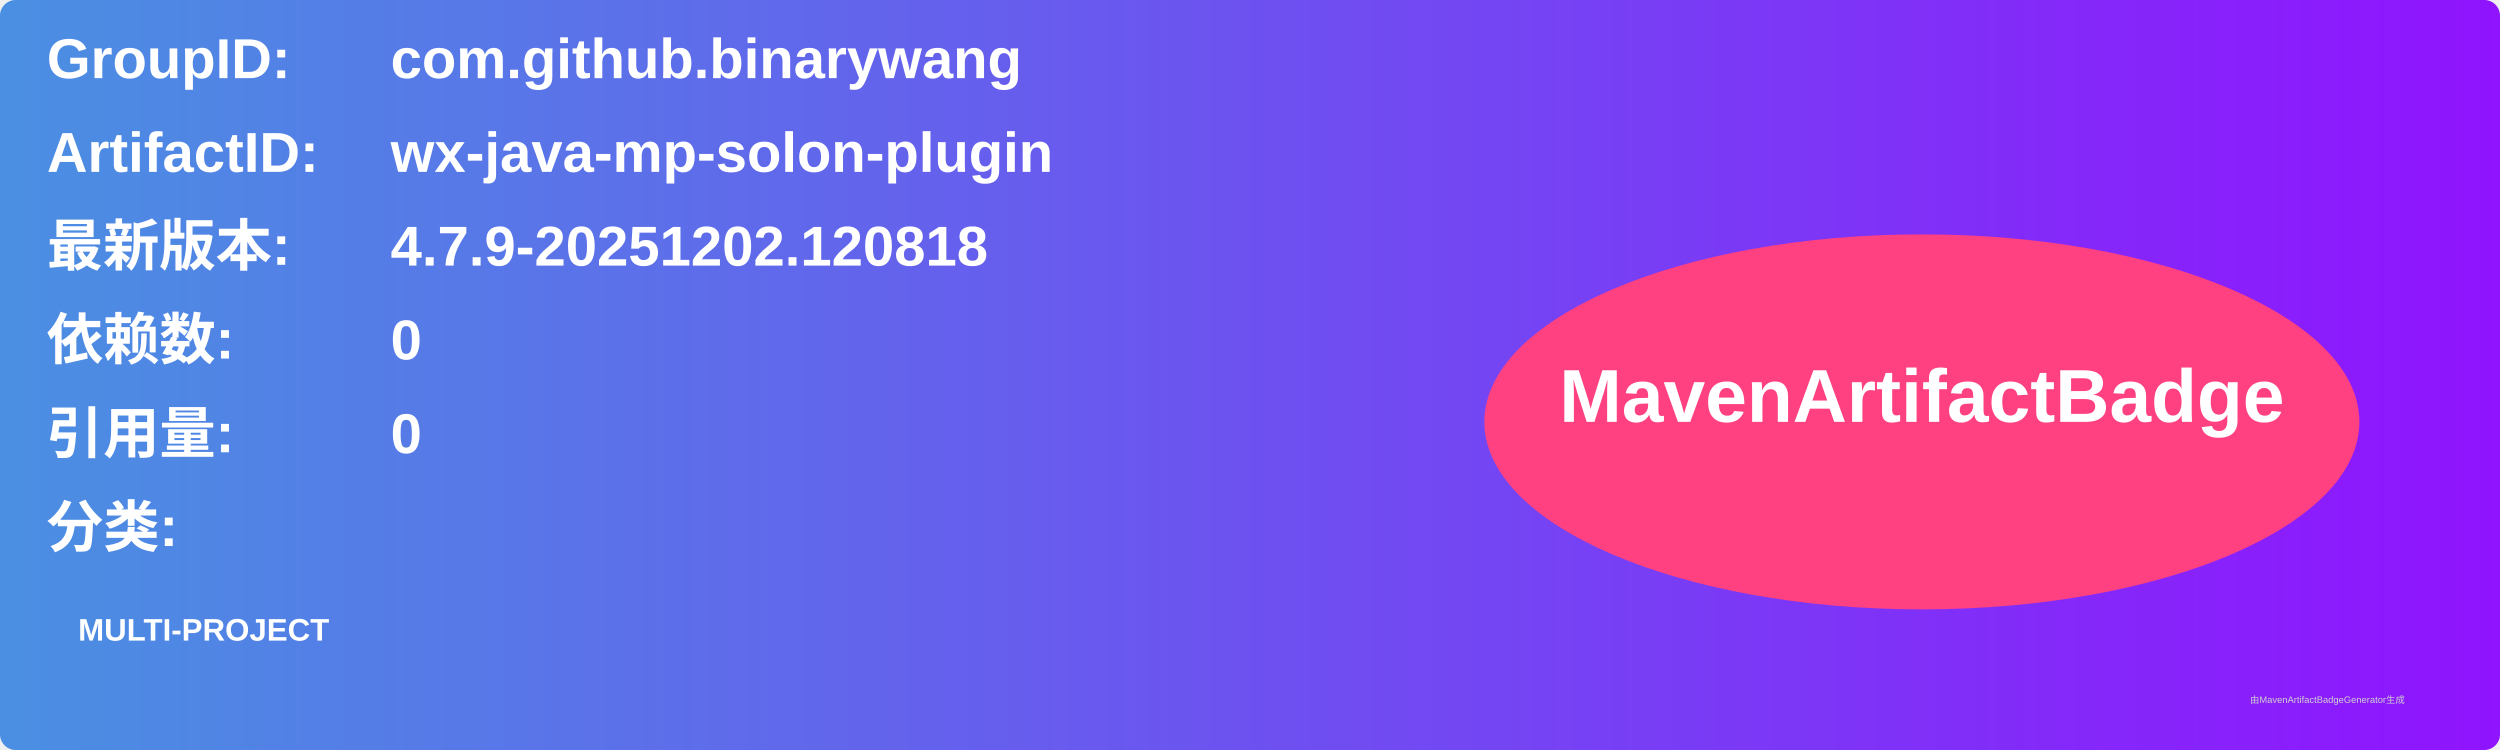
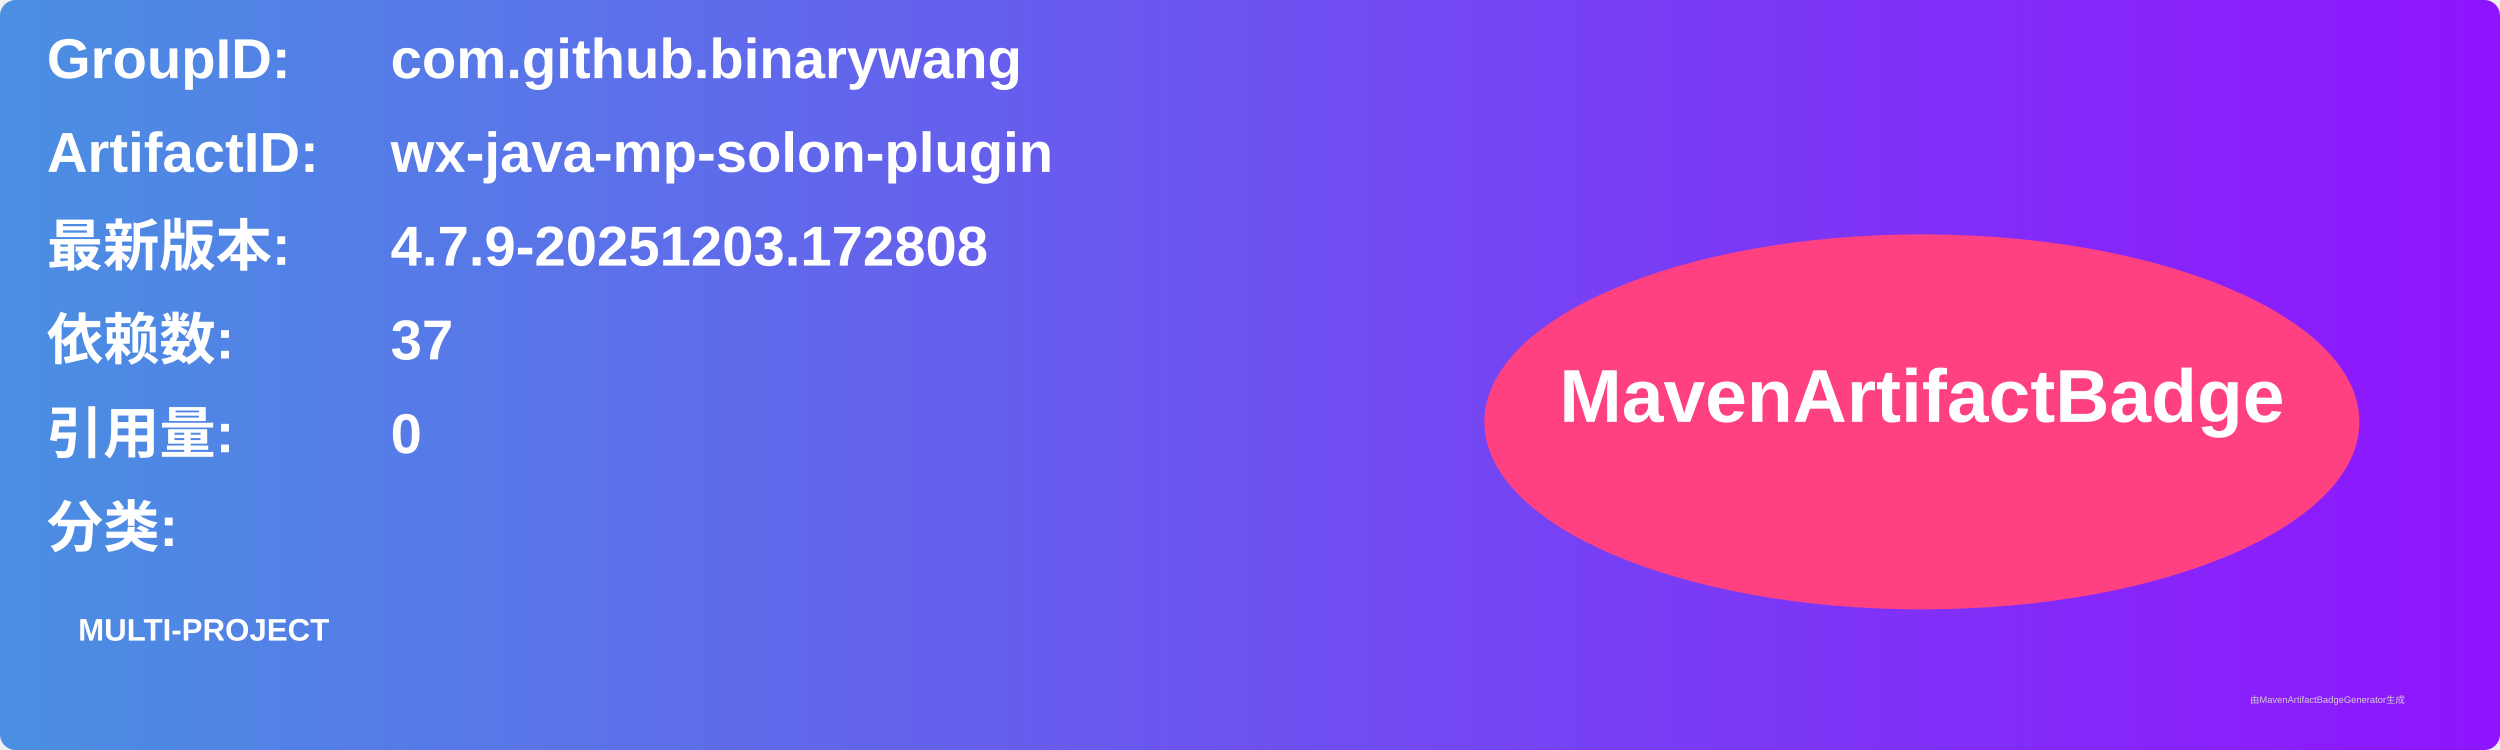
<svg xmlns="http://www.w3.org/2000/svg" width="800" height="240" viewBox="0 0 800 240">
  <linearGradient id="grad" x1="0%" y1="0%" x2="100%" y2="0%">
    <stop offset="0%" stop-color="#4a90e2" />
    <stop offset="100%" stop-color="#9013fe" />
  </linearGradient>
  <rect width="100%" height="100%" rx="5" ry="5" fill="url(#grad)" />
  <g transform="translate(15, 15)">
    <text x="0" y="10" font-family="Arial" font-size="18" fill="white" font-weight="bold" width="260">GroupID:</text>
    <text x="110" y="10" font-family="Arial" font-size="18" fill="white" font-weight="bold" width="460">com.github.binarywang</text>
    <text x="0" y="40" font-family="Arial" font-size="18" fill="white" font-weight="bold" width="260">ArtifactID:</text>
    <text x="110" y="40" font-family="Arial" font-size="18" fill="white" font-weight="bold" width="460">wx-java-mp-solon-plugin</text>
    <text x="0" y="70" font-family="Arial" font-size="18" fill="white" font-weight="bold">最新版本:</text>
    <text x="110" y="70" font-family="Arial" font-size="18" fill="white" font-weight="bold">
-       <tspan font-weight="bold">4.7.9-20251202.120818</tspan>
+       <tspan font-weight="bold">4.7.9-20251203.172808</tspan>
    </text>
    <text x="0" y="100" font-family="Arial" font-size="18" fill="white" font-weight="bold">依赖数: </text>
    <text x="110" y="100" font-family="Arial" font-size="18" fill="white">
-       <tspan font-weight="bold">0</tspan>
+       <tspan font-weight="bold">37</tspan>
    </text>
    <text x="0" y="130" font-family="Arial" font-size="18" fill="white" font-weight="bold">引用量: </text>
    <text x="110" y="130" font-family="Arial" font-size="18" fill="white">
      <tspan font-weight="bold">0</tspan>
    </text>
    <text x="0" y="160" font-family="Arial" font-size="18" fill="white" font-weight="bold">分类:</text>
    <text x="10" y="190" font-family="Arial" font-size="10" fill="white">
      <tspan font-weight="bold">MULTI-PROJECT</tspan>
    </text>
    <ellipse cx="600" cy="120" rx="140" ry="60" fill="#ff4081" />
    <text x="600" y="120" text-anchor="middle" font-family="Arial" font-size="24" fill="white" font-weight="bold">MavenArtifactBadge</text>
  </g>
  <text x="720" y="225" font-family="Arial" font-size="3" fill="#d0d0d0">由MavenArtifactBadgeGenerator生成</text>
</svg>
